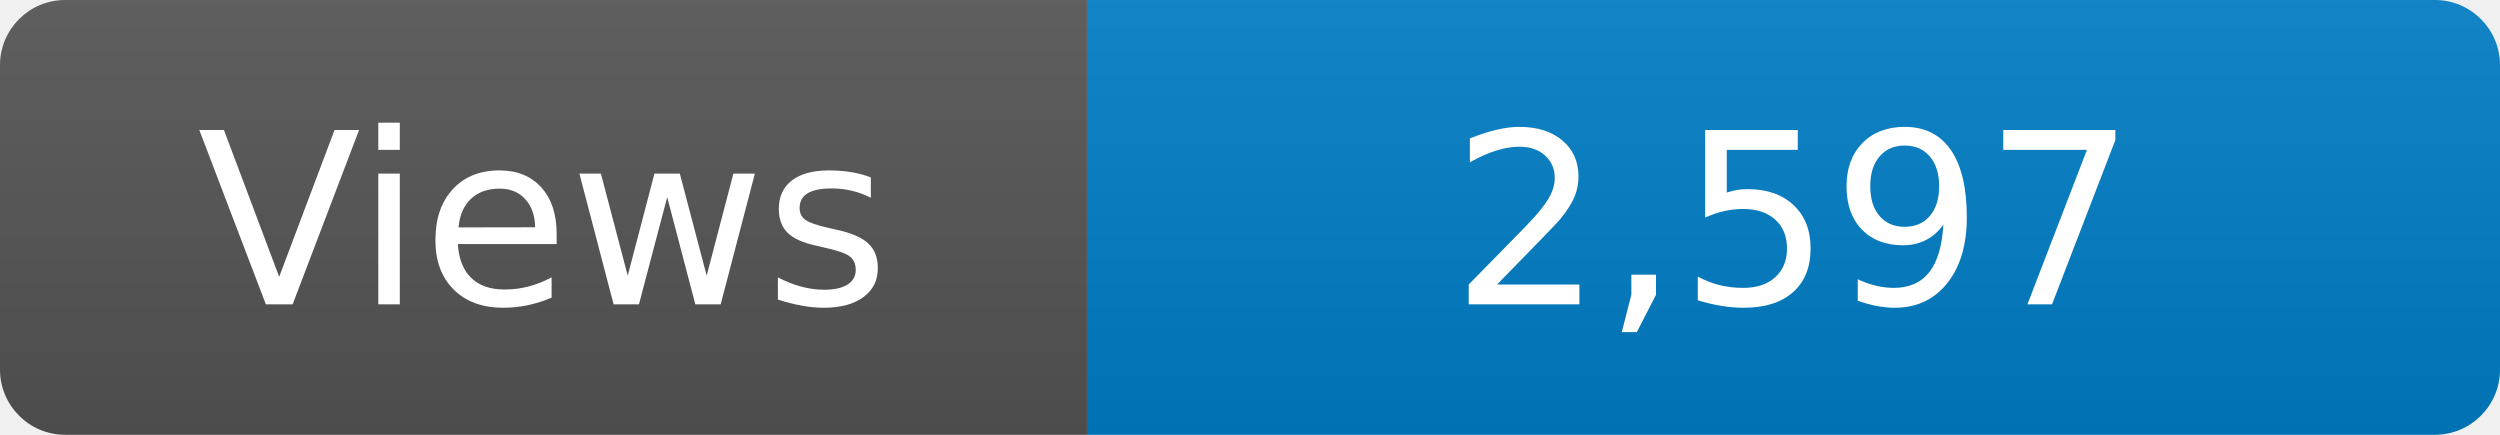
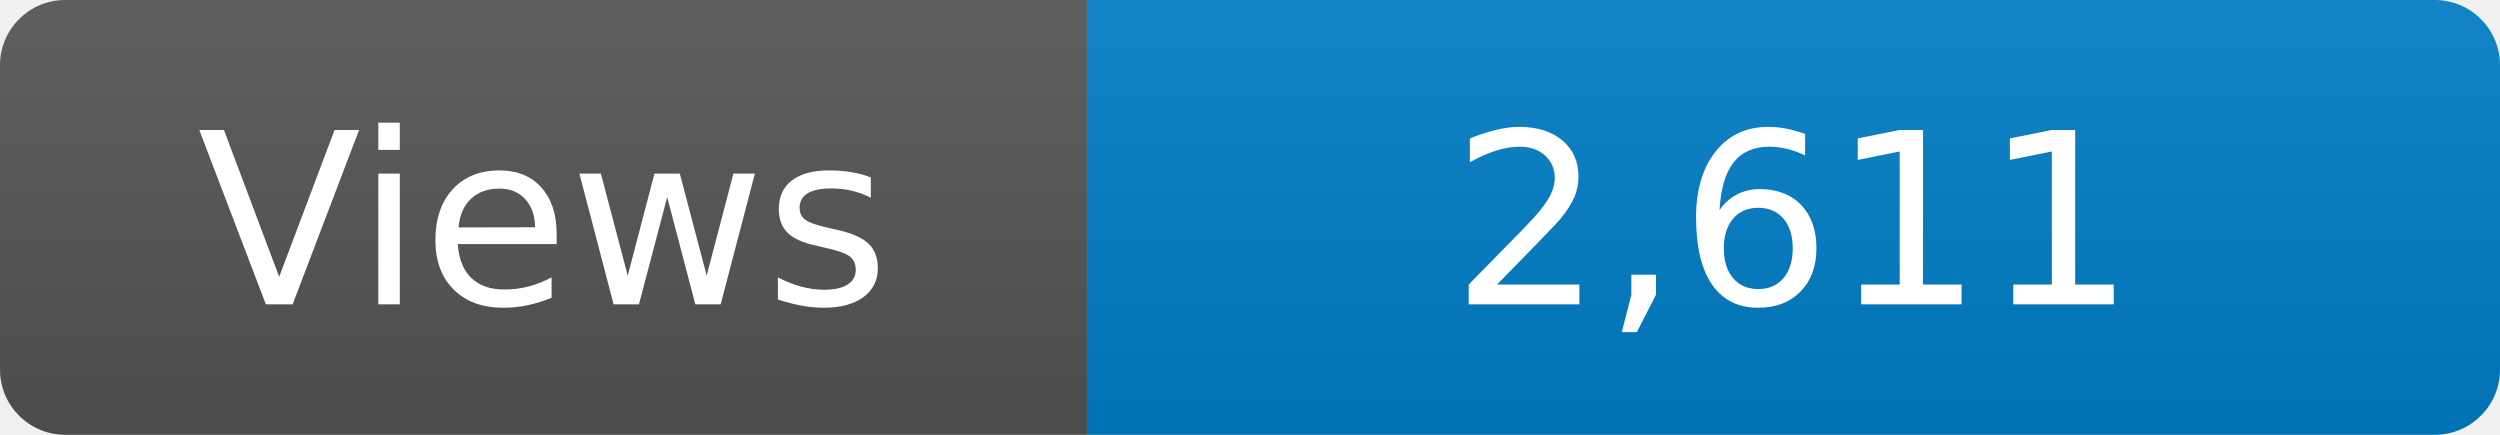
<svg xmlns="http://www.w3.org/2000/svg" width="115" height="20" role="img" aria-label="Maintained?: yes">
  <linearGradient id="s" x2="0" y2="100%">
    <stop offset="0" stop-color="#bbb" stop-opacity=".1" />
    <stop offset="1" stop-opacity=".1" />
  </linearGradient>
  <clipPath id="r">
    <rect width="115" height="20" rx="3" fill="#fff" />
  </clipPath>
  <g clip-path="url(#r)">
    <rect width="50" height="20" fill="#555" />
    <rect x="50" width="160" height="20" fill="#007ec6" />
    <rect width="115" height="20" fill="url(#s)" />
  </g>
  <g fill="#fff" text-anchor="middle" font-family="Verdana,Geneva,DejaVu Sans,sans-serif" font-size="110">
    <text x="250" y="140" transform="scale(.1)" fill="#fff">Views</text>
-     <text x="825" y="140" transform="scale(.1)" fill="#fff">2,597</text>
+     <text x="825" y="140" transform="scale(.1)" fill="#fff">2,611</text>
  </g>
</svg>
